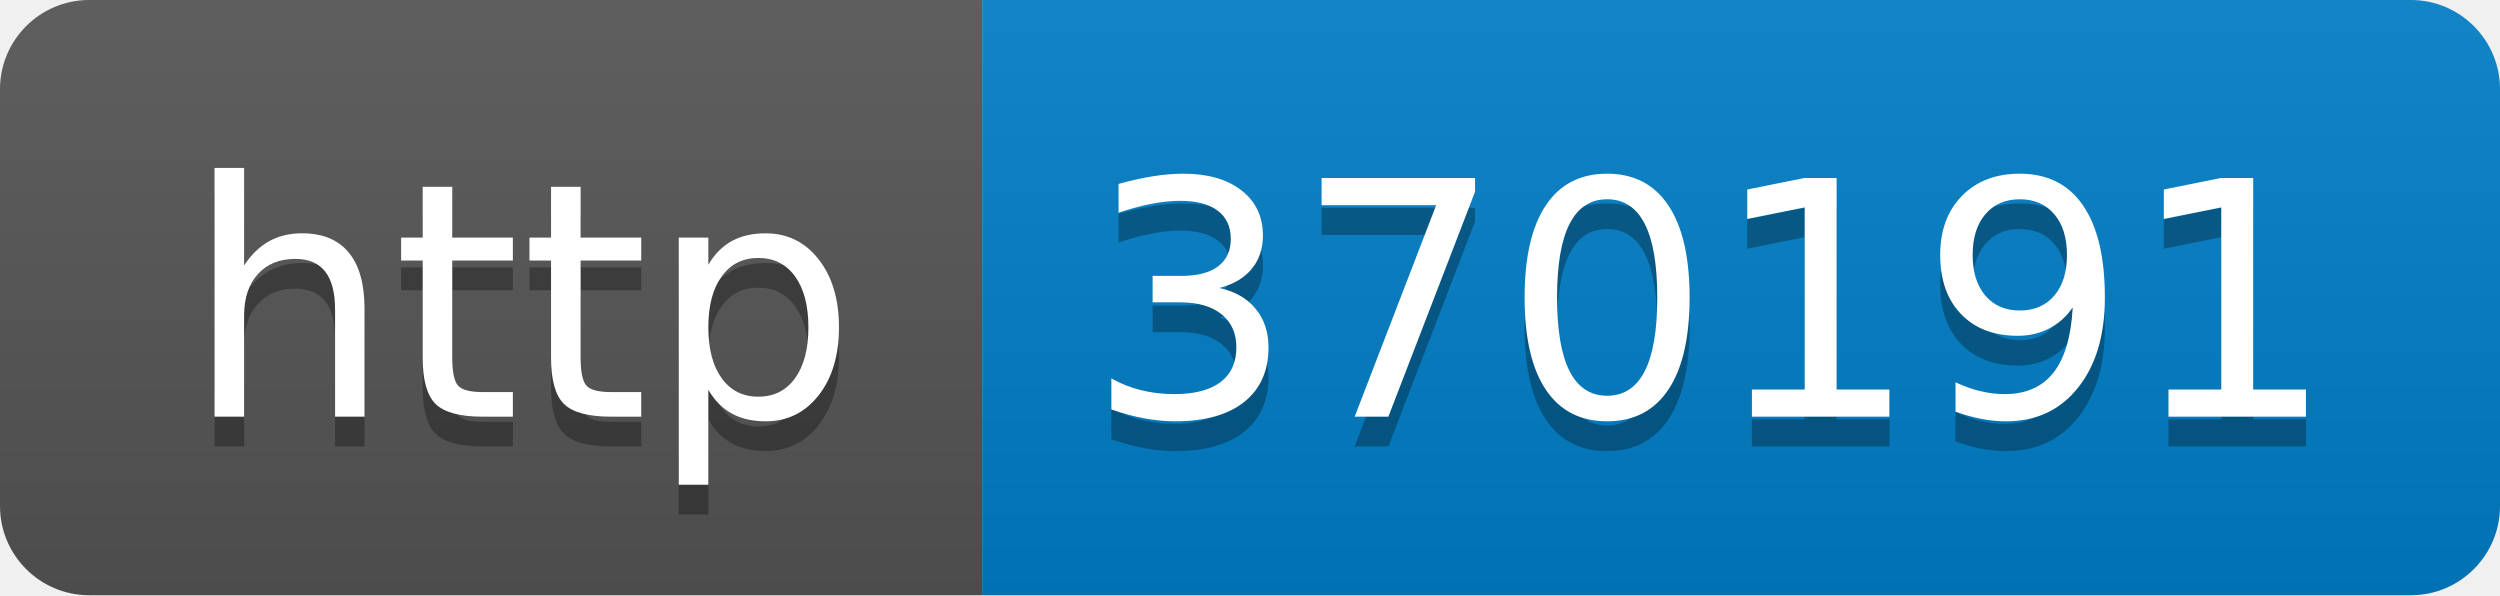
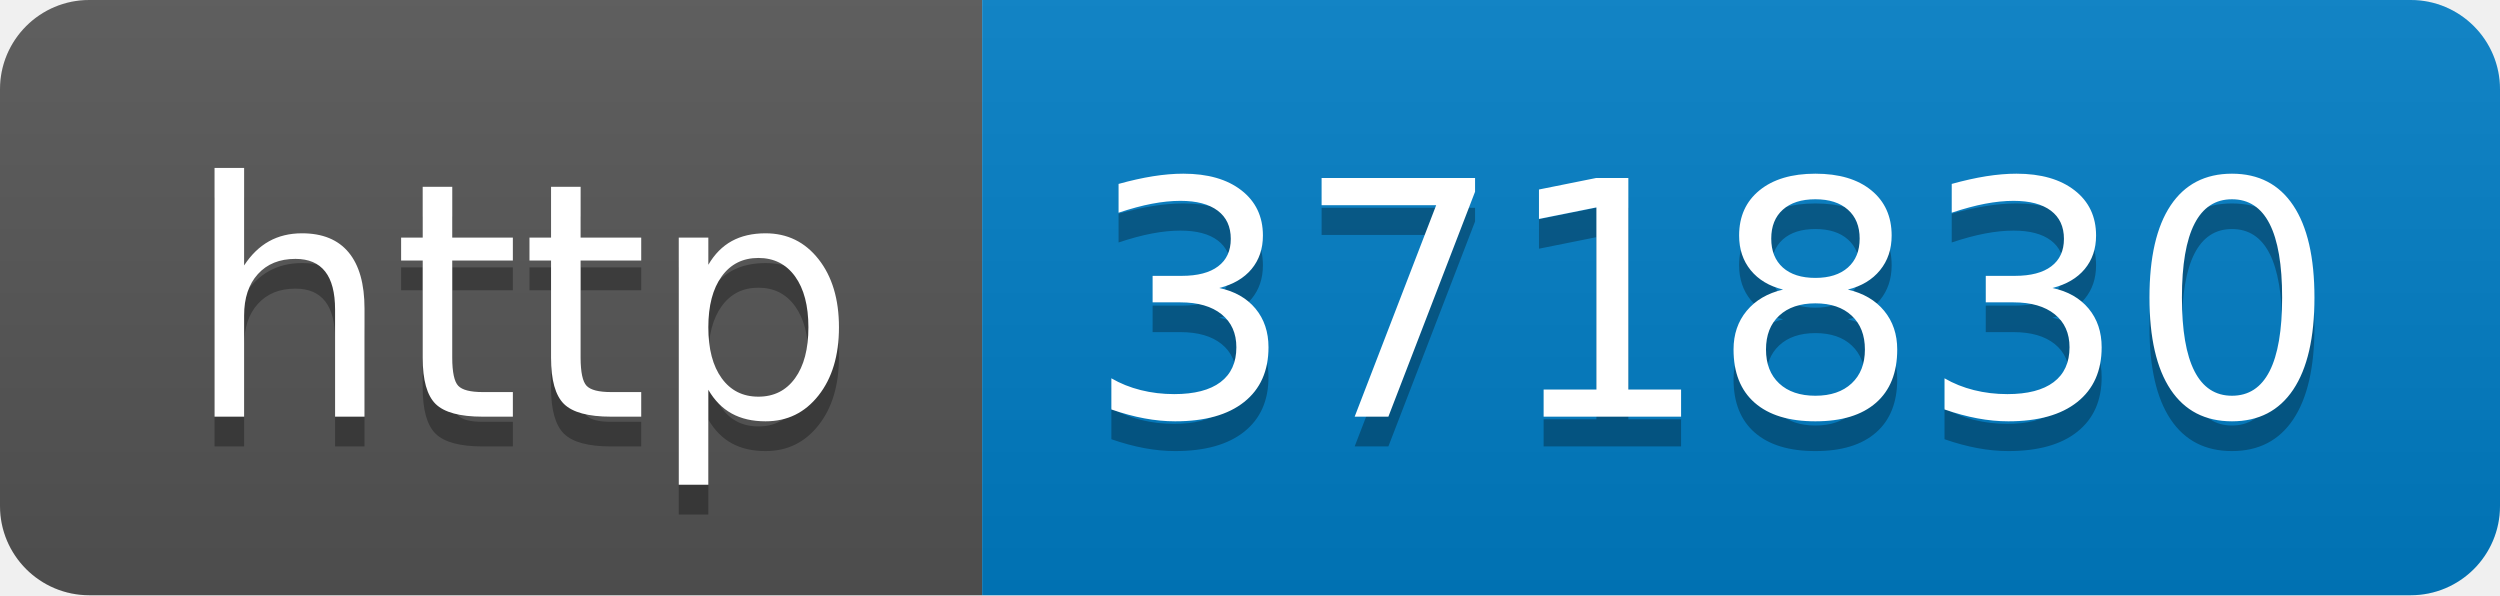
- <svg xmlns="http://www.w3.org/2000/svg" width="84" height="20" role="img" aria-label="http: 370191">
+ <svg xmlns="http://www.w3.org/2000/svg" width="84" height="20" role="img" aria-label="http: 371830">
  <linearGradient id="s" x2="0" y2="100%">
    <stop offset="0" stop-color="#bbb" stop-opacity=".1" />
    <stop offset="1" stop-opacity=".1" />
  </linearGradient>
  <clipPath id="r">
    <rect width="84" height="20" rx="3" fill="#fff" />
  </clipPath>
  <g clip-path="url(#r)">
    <rect width="33" height="20" fill="#555" />
    <rect x="33" width="51" height="20" fill="#007ec6" />
    <rect width="84" height="20" fill="url(#s)" />
  </g>
  <g fill="#fff" text-anchor="middle" font-family="Verdana,Geneva,DejaVu Sans,sans-serif" text-rendering="geometricPrecision" font-size="110">
    <text aria-hidden="true" x="175" y="150" fill="#010101" fill-opacity=".3" transform="scale(.1)" textLength="230">http</text>
    <text x="175" y="140" transform="scale(.1)" fill="#fff" textLength="230">http</text>
-     <text aria-hidden="true" x="575" y="150" fill="#010101" fill-opacity=".3" transform="scale(.1)" textLength="410">370191</text>
-     <text x="575" y="140" transform="scale(.1)" fill="#fff" textLength="410">370191</text>
+     <text aria-hidden="true" x="575" y="150" fill="#010101" fill-opacity=".3" transform="scale(.1)" textLength="410">371830</text>
+     <text x="575" y="140" transform="scale(.1)" fill="#fff" textLength="410">371830</text>
  </g>
</svg>
